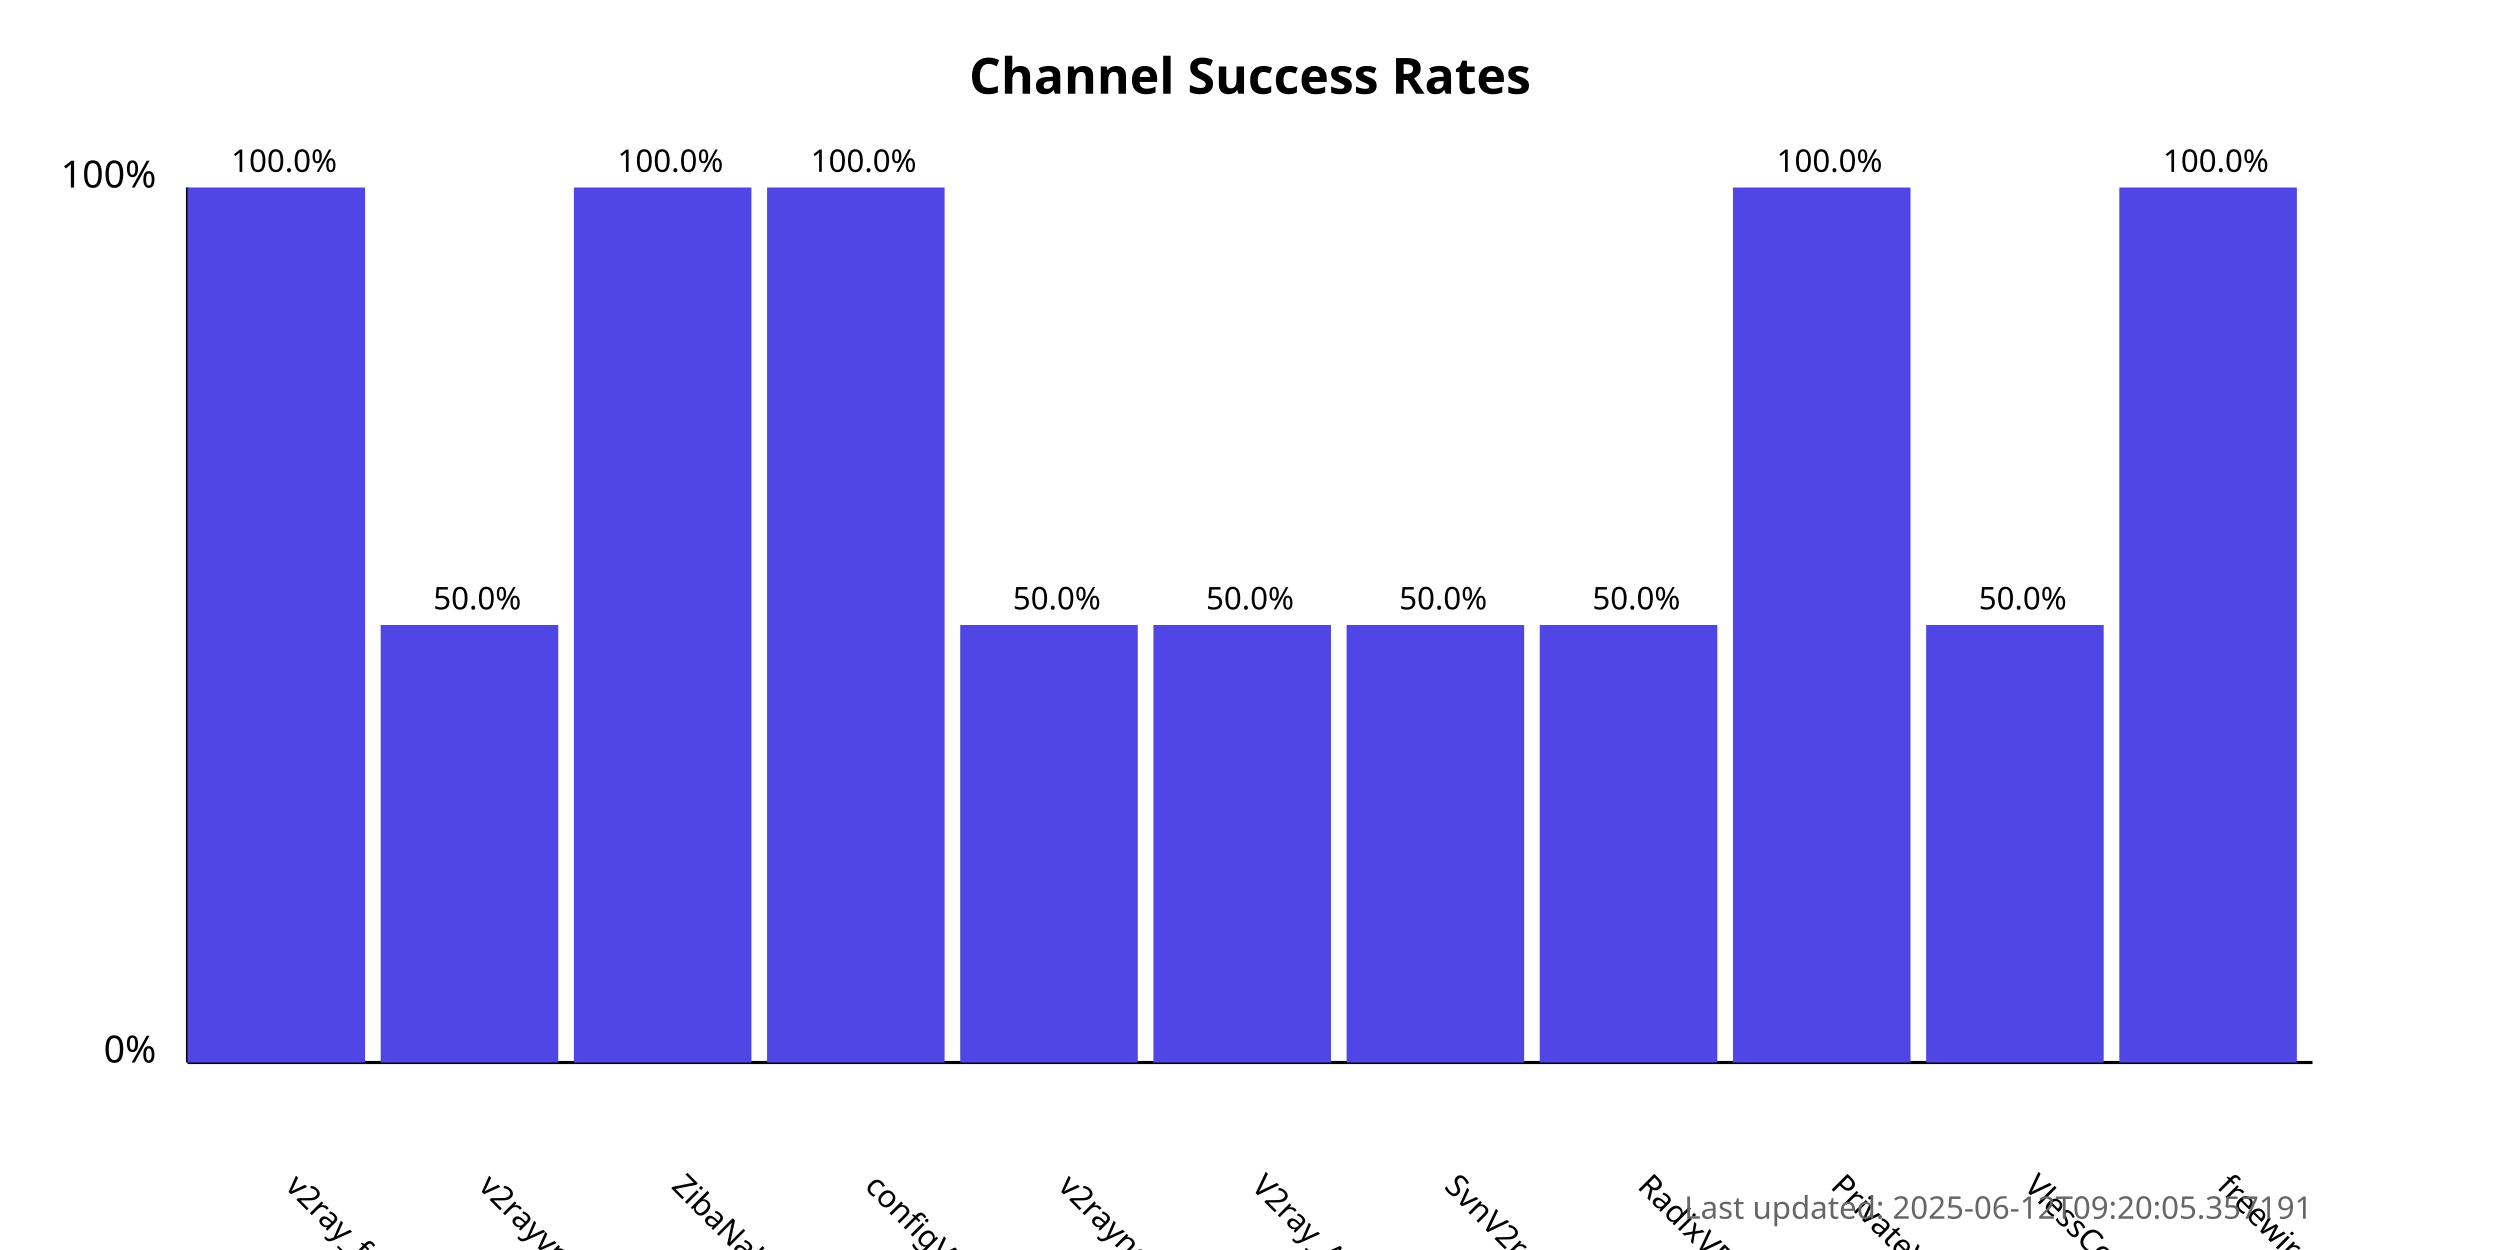
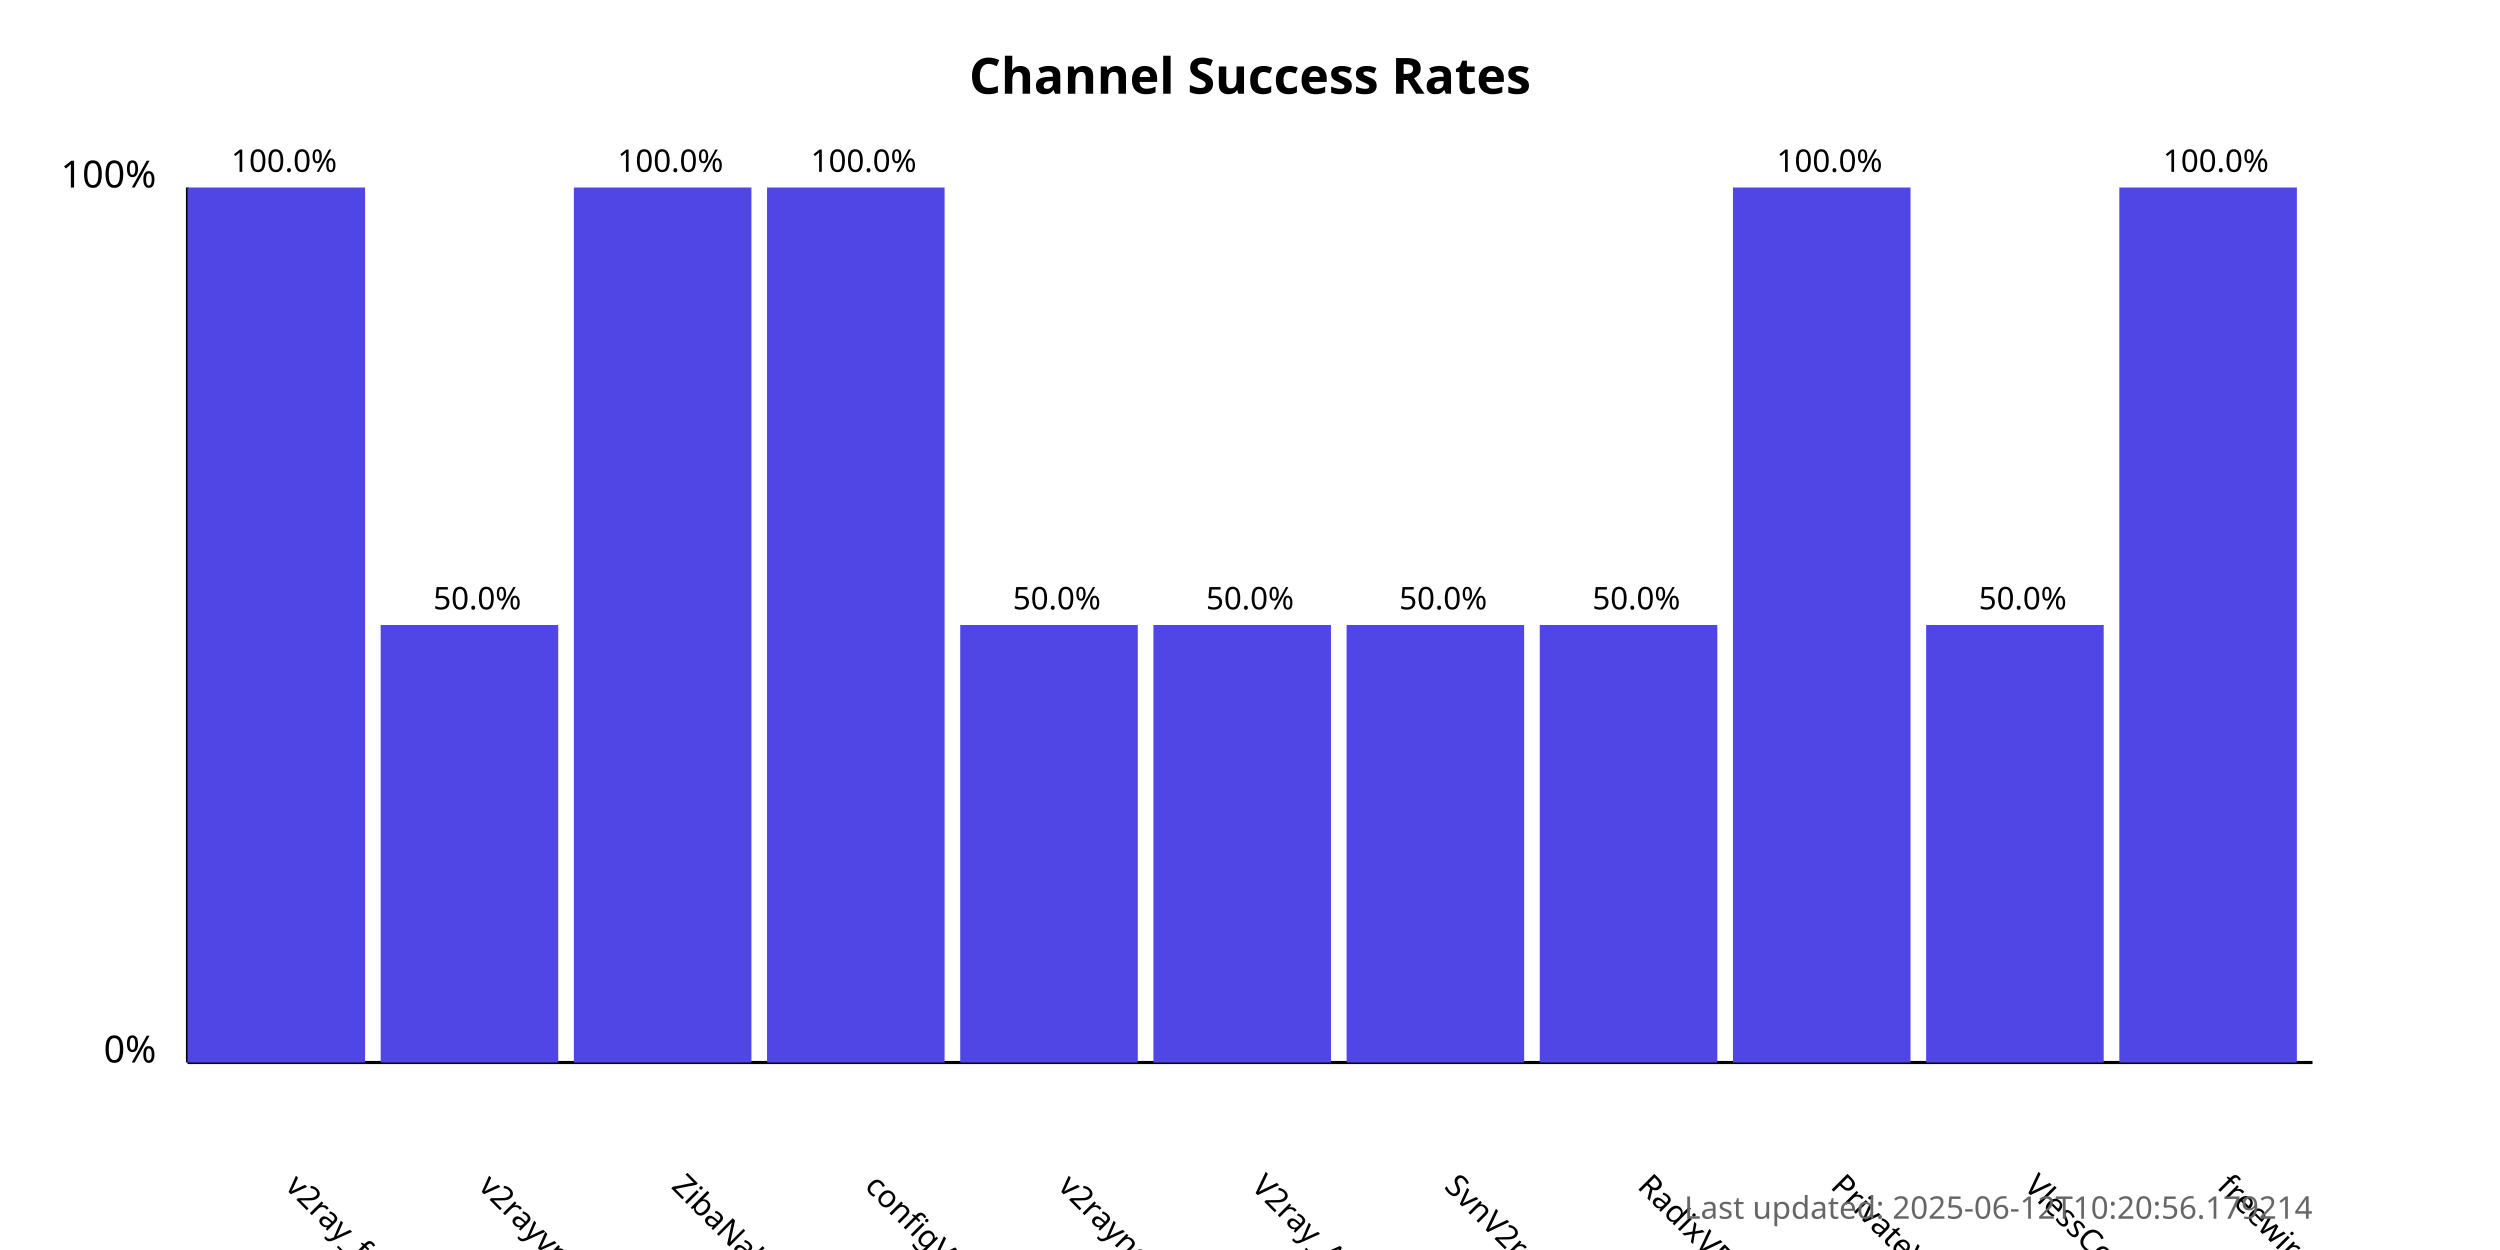
<svg xmlns="http://www.w3.org/2000/svg" width="800" height="400">
  <style>
            .chart-title { font: bold 16px sans-serif; }
            .axis-label { font: 12px sans-serif; }
            .tick-label { font: 10px sans-serif; }
            .bar { fill: #4f46e5; }
            .bar:hover { fill: #6366f1; }
            .timestamp { font: 10px sans-serif; fill: #666; }
        </style>
  <text x="400.0" y="30" text-anchor="middle" class="chart-title">
            Channel Success Rates
        </text>
  <line x1="60" y1="340" x2="60" y2="60" stroke="black" stroke-width="1" />
  <line x1="60" y1="340" x2="740" y2="340" stroke="black" stroke-width="1" />
  <text x="50" y="340" text-anchor="end" class="axis-label">0%</text>
  <text x="50" y="60" text-anchor="end" class="axis-label">100%</text>
  <g>
    <rect x="60" y="60.0" width="56.818" height="280.0" class="bar" />
    <text x="90.909" y="380" transform="rotate(45, 90.90909, 380)" text-anchor="start" class="tick-label">
                v2ray_free_conf
            </text>
    <text x="90.909" y="55.0" text-anchor="middle" class="tick-label">
                100.0%
            </text>
  </g>
  <g>
    <rect x="121.818" y="200.0" width="56.818" height="140.0" class="bar" />
    <text x="152.727" y="380" transform="rotate(45, 152.7273, 380)" text-anchor="start" class="tick-label">
                v2rayvpno
            </text>
    <text x="152.727" y="195.0" text-anchor="middle" class="tick-label">
                50.0%
            </text>
  </g>
  <g>
    <rect x="183.636" y="60.0" width="56.818" height="280.0" class="bar" />
    <text x="214.545" y="380" transform="rotate(45, 214.5455, 380)" text-anchor="start" class="tick-label">
                ZibaNabz
            </text>
    <text x="214.545" y="55.0" text-anchor="middle" class="tick-label">
                100.0%
            </text>
  </g>
  <g>
    <rect x="245.455" y="60.0" width="56.818" height="280.0" class="bar" />
    <text x="276.364" y="380" transform="rotate(45, 276.3636, 380)" text-anchor="start" class="tick-label">
                configV2rayForFree
            </text>
    <text x="276.364" y="55.0" text-anchor="middle" class="tick-label">
                100.0%
            </text>
  </g>
  <g>
    <rect x="307.273" y="200.0" width="56.818" height="140.0" class="bar" />
    <text x="338.182" y="380" transform="rotate(45, 338.1818, 380)" text-anchor="start" class="tick-label">
                v2rayngvpn
            </text>
    <text x="338.182" y="195.0" text-anchor="middle" class="tick-label">
                50.0%
            </text>
  </g>
  <g>
    <rect x="369.091" y="200.0" width="56.818" height="140.0" class="bar" />
    <text x="400.0" y="380" transform="rotate(45, 400.0, 380)" text-anchor="start" class="tick-label">
                V2ray_Alpha
            </text>
    <text x="400.0" y="195.0" text-anchor="middle" class="tick-label">
                50.0%
            </text>
  </g>
  <g>
    <rect x="430.909" y="200.0" width="56.818" height="140.0" class="bar" />
    <text x="461.818" y="380" transform="rotate(45, 461.8182, 380)" text-anchor="start" class="tick-label">
                SvnV2ray
            </text>
    <text x="461.818" y="195.0" text-anchor="middle" class="tick-label">
                50.0%
            </text>
  </g>
  <g>
    <rect x="492.727" y="200.0" width="56.818" height="140.0" class="bar" />
    <text x="523.636" y="380" transform="rotate(45, 523.6364, 380)" text-anchor="start" class="tick-label">
                RadixVPN
            </text>
    <text x="523.636" y="195.0" text-anchor="middle" class="tick-label">
                50.0%
            </text>
  </g>
  <g>
    <rect x="554.545" y="60.0" width="56.818" height="280.0" class="bar" />
    <text x="585.455" y="380" transform="rotate(45, 585.4545, 380)" text-anchor="start" class="tick-label">
                PrivateVPNs
            </text>
    <text x="585.455" y="55.0" text-anchor="middle" class="tick-label">
                100.0%
            </text>
  </g>
  <g>
    <rect x="616.364" y="200.0" width="56.818" height="140.0" class="bar" />
    <text x="647.273" y="380" transform="rotate(45, 647.2727, 380)" text-anchor="start" class="tick-label">
                VlessConfig
            </text>
    <text x="647.273" y="195.0" text-anchor="middle" class="tick-label">
                50.0%
            </text>
  </g>
  <g>
    <rect x="678.182" y="60.0" width="56.818" height="280.0" class="bar" />
    <text x="709.091" y="380" transform="rotate(45, 709.0909, 380)" text-anchor="start" class="tick-label">
                freewireguard
            </text>
    <text x="709.091" y="55.0" text-anchor="middle" class="tick-label">
                100.0%
            </text>
  </g>
  <text x="740" y="390" text-anchor="end" class="timestamp">
-             Last updated: 2025-06-12T09:20:05.357191
+             Last updated: 2025-06-12T10:20:56.179214
        </text>
</svg>
